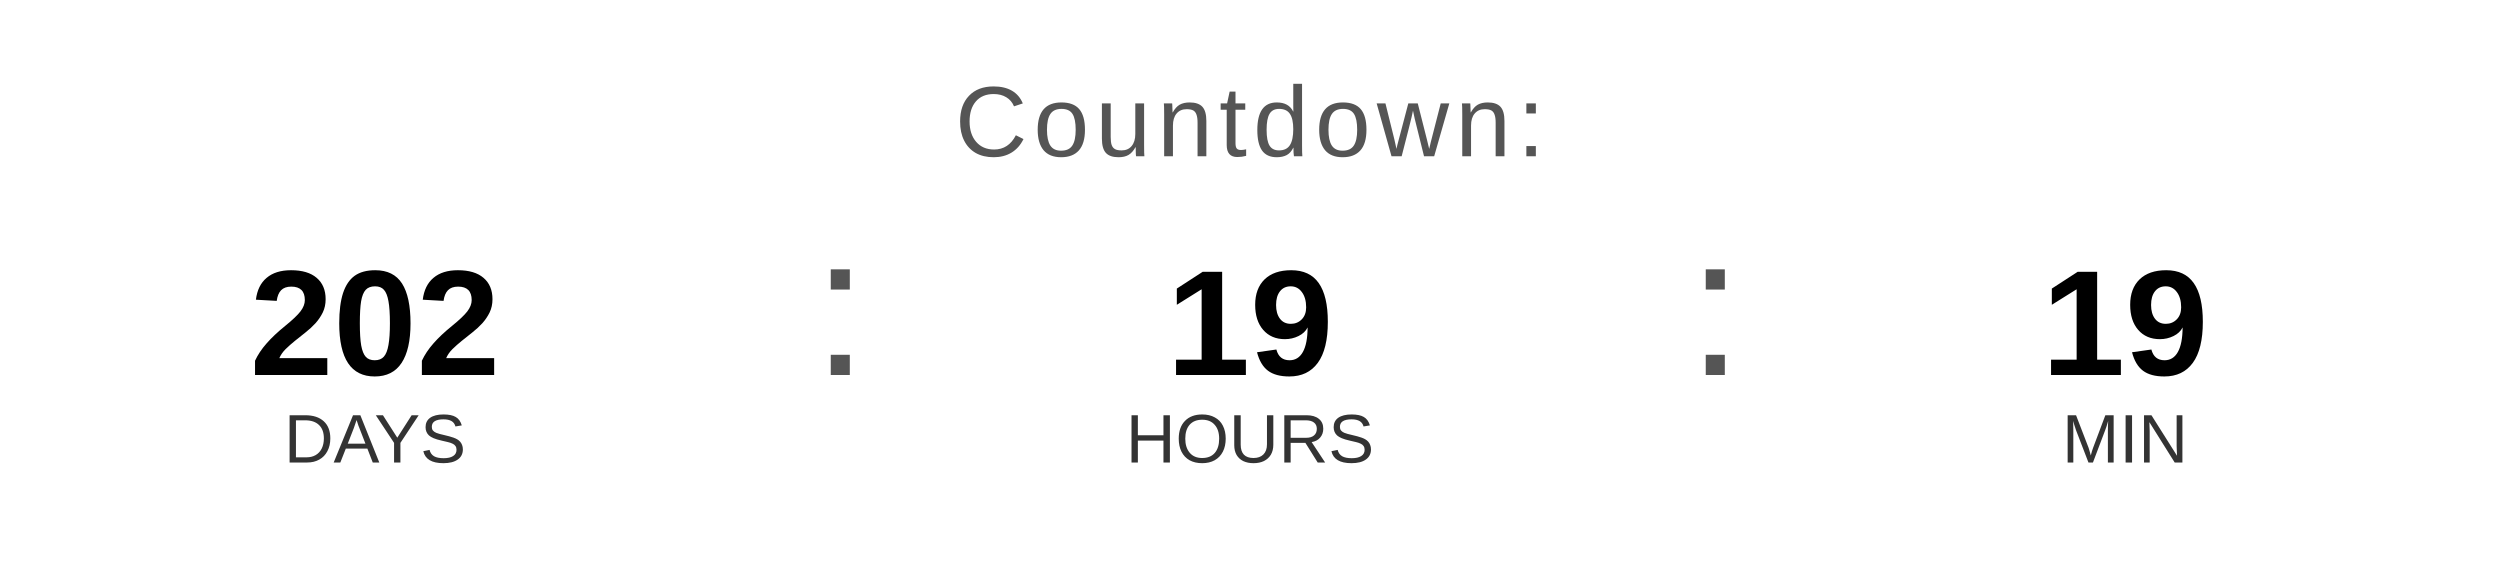
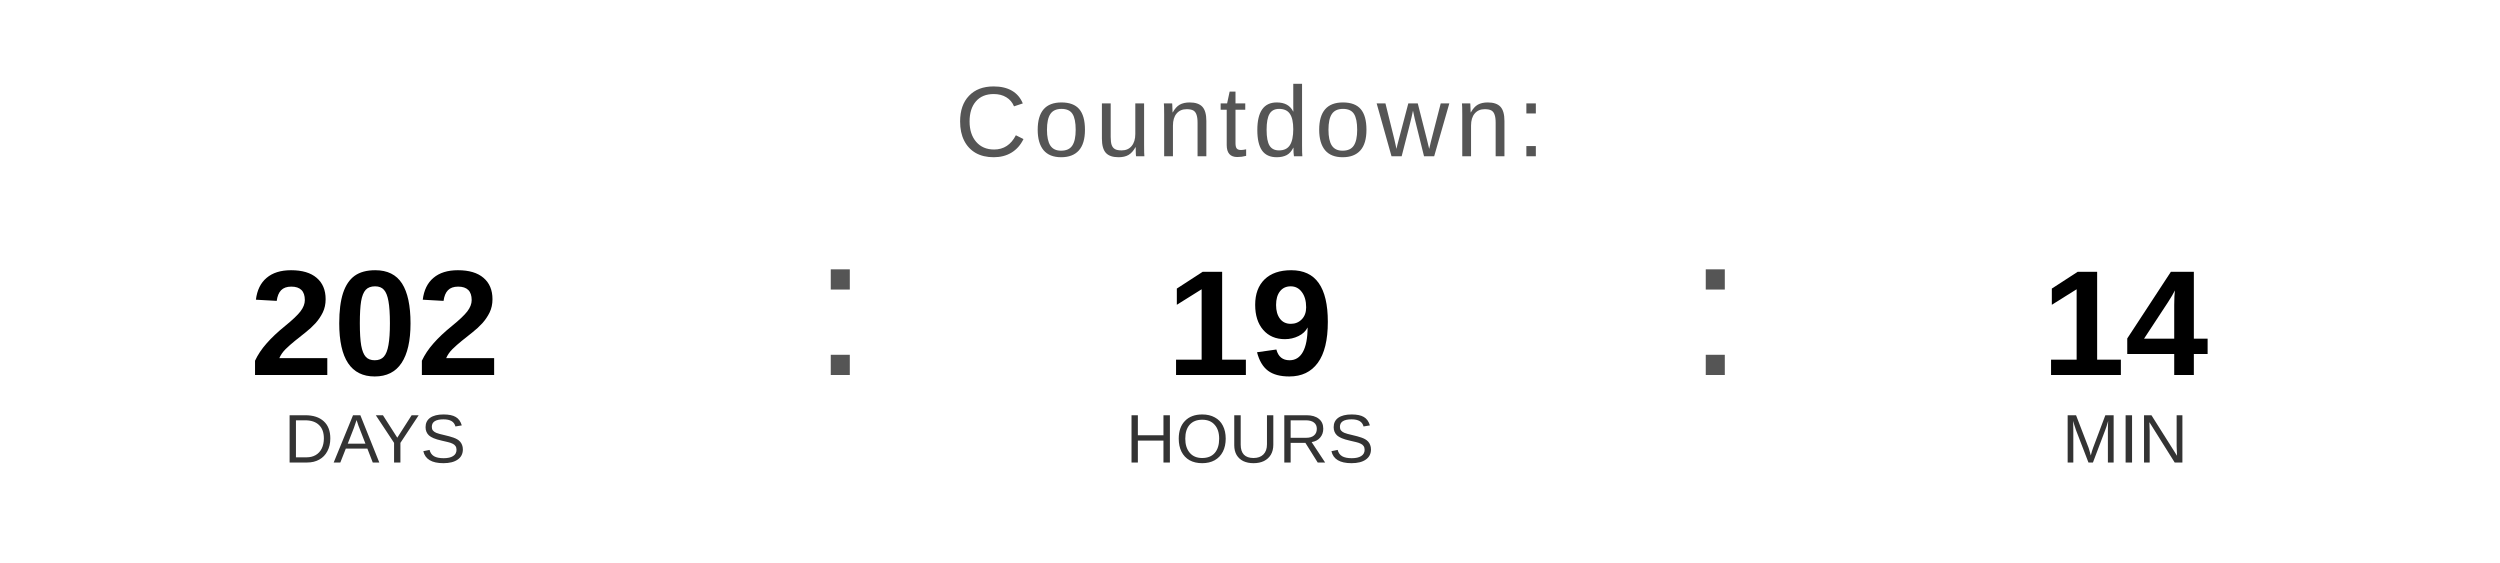
<svg xmlns="http://www.w3.org/2000/svg" width="400" height="90" viewBox="0 0 400 90">
  <text x="200" y="25" font-family="Arial, Helvetica, sans-serif" font-size="16" fill="#555555" text-anchor="middle" letter-spacing="1">
    Countdown:
  </text>
  <text x="60" y="60" font-family="Arial, Helvetica, sans-serif" font-size="24" font-weight="bold" fill="#000000" text-anchor="middle">202</text>
  <text x="60" y="74" font-family="Arial, Helvetica, sans-serif" font-size="11" fill="#333333" text-anchor="middle">DAYS</text>
  <text x="130" y="60" font-family="Arial, sans-serif" font-size="32" fill="#555555">:</text>
  <text x="200" y="60" font-family="Arial, Helvetica, sans-serif" font-size="24" font-weight="bold" fill="#000000" text-anchor="middle">19</text>
  <text x="200" y="74" font-family="Arial, Helvetica, sans-serif" font-size="11" fill="#333333" text-anchor="middle">HOURS</text>
  <text x="270" y="60" font-family="Arial, sans-serif" font-size="32" fill="#555555">:</text>
-   <text x="340" y="60" font-family="Arial, Helvetica, sans-serif" font-size="24" font-weight="bold" fill="#000000" text-anchor="middle">19</text>
+   <text x="340" y="60" font-family="Arial, Helvetica, sans-serif" font-size="24" font-weight="bold" fill="#000000" text-anchor="middle">14</text>
  <text x="340" y="74" font-family="Arial, Helvetica, sans-serif" font-size="11" fill="#333333" text-anchor="middle">MIN</text>
</svg>
